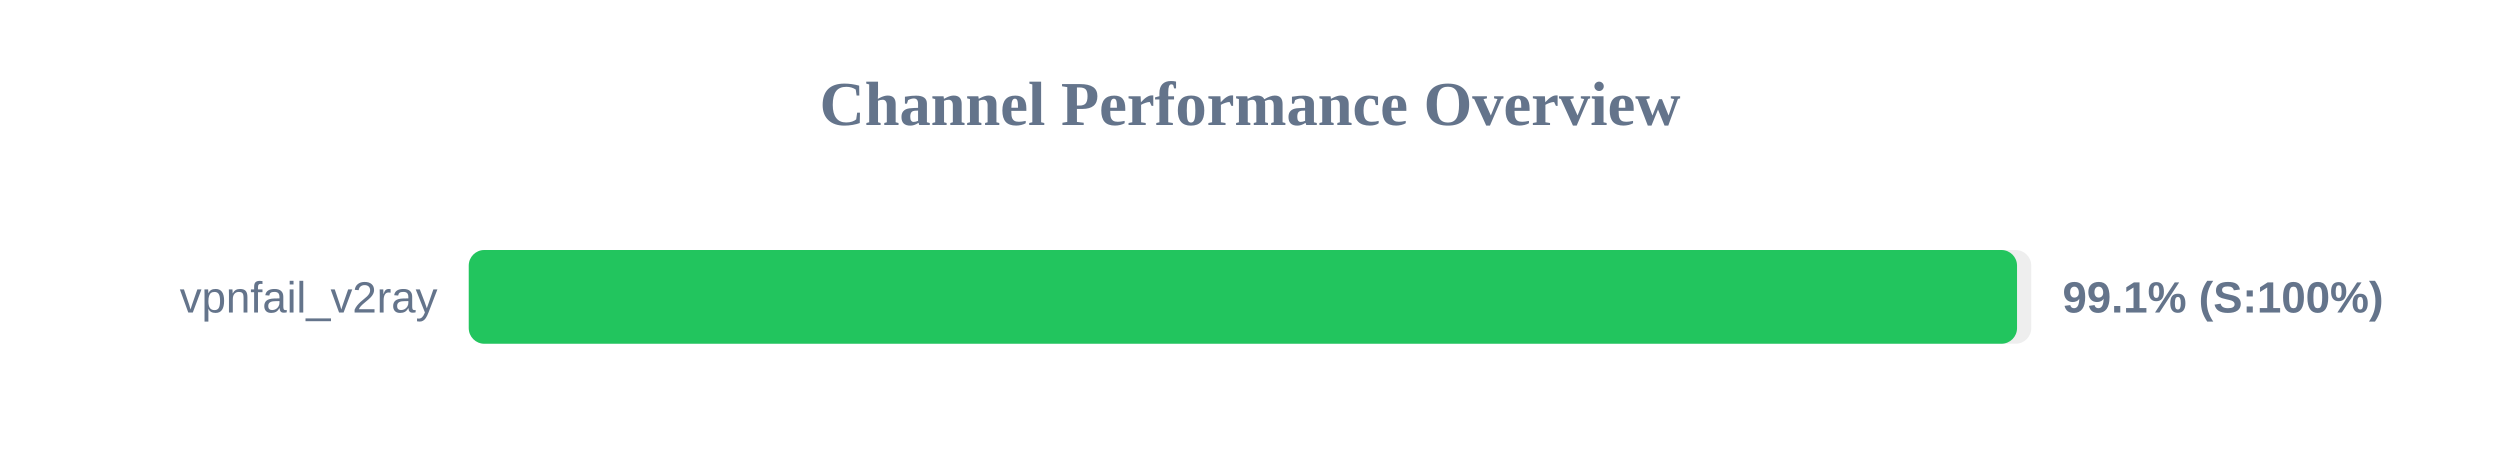
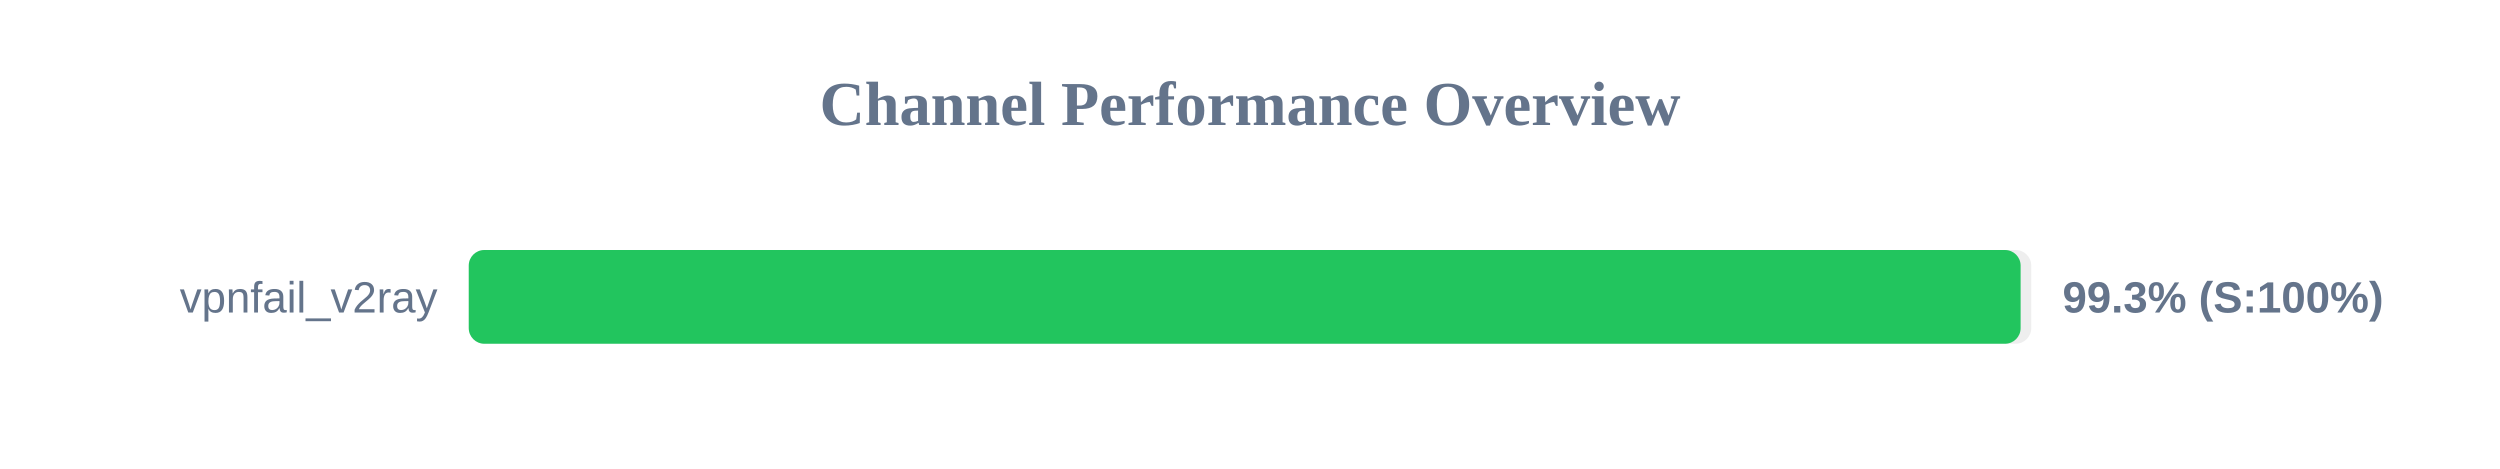
<svg xmlns="http://www.w3.org/2000/svg" width="800" height="150" version="1.1">
  <style>
        .row { font: 14px Arial; fill: #64748b; }
        .score { font: bold 14px Arial; fill: #64748b; }
    </style>
  <text x="400" y="40" text-anchor="middle" font-size="20px" font-weight="bold" fill="#64748b">Channel Performance Overview</text>
  <rect x="150" y="80" width="500" height="30" fill="#eee" rx="5" />
-   <rect x="150" y="80" width="495.45" height="30" fill="#22c55e" rx="5" />
+   <rect x="150" y="80" width="496.6" height="30" fill="#22c55e" rx="5" />
  <text x="140" y="100" text-anchor="end" class="row">vpnfail_v2ray</text>
-   <text x="660" y="100" text-anchor="start" class="score">99.1% (S:100%)</text>
+   <text x="660" y="100" text-anchor="start" class="score">99.3% (S:100%)</text>
</svg>
